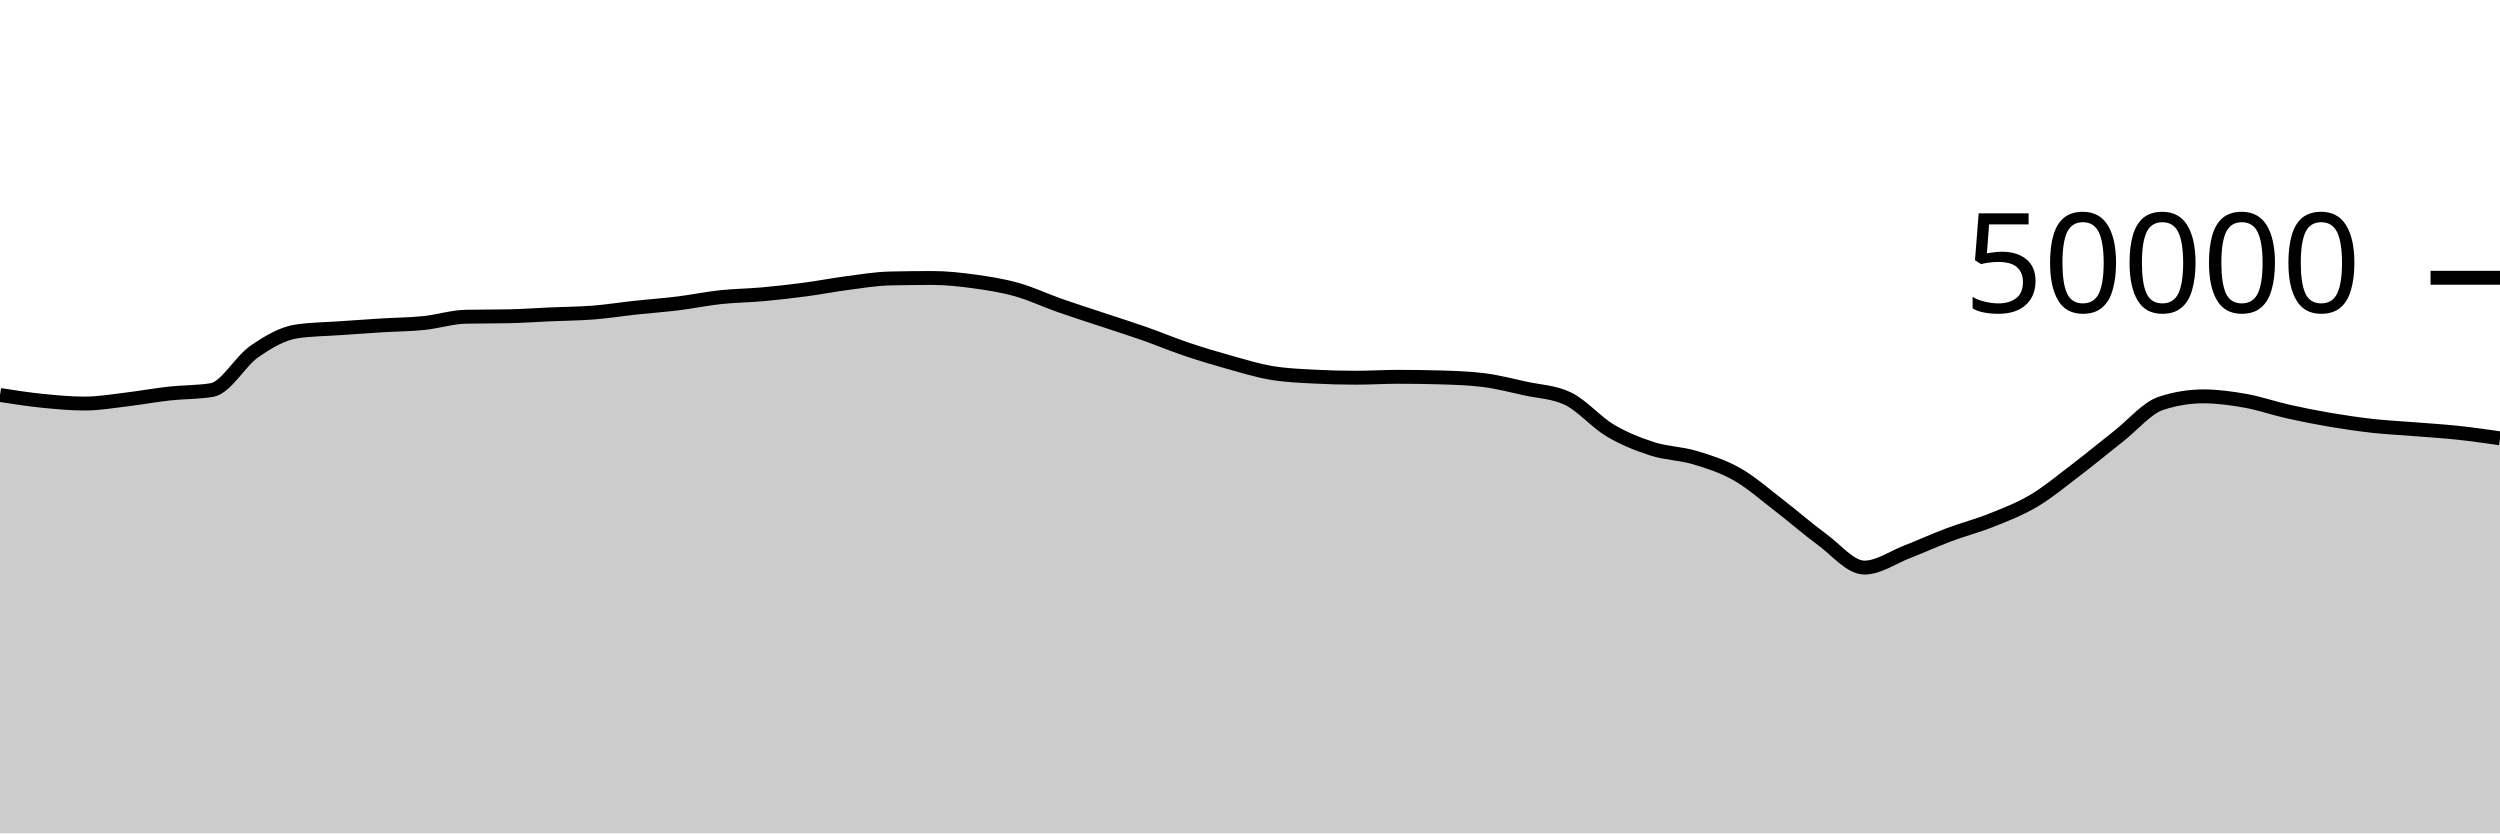
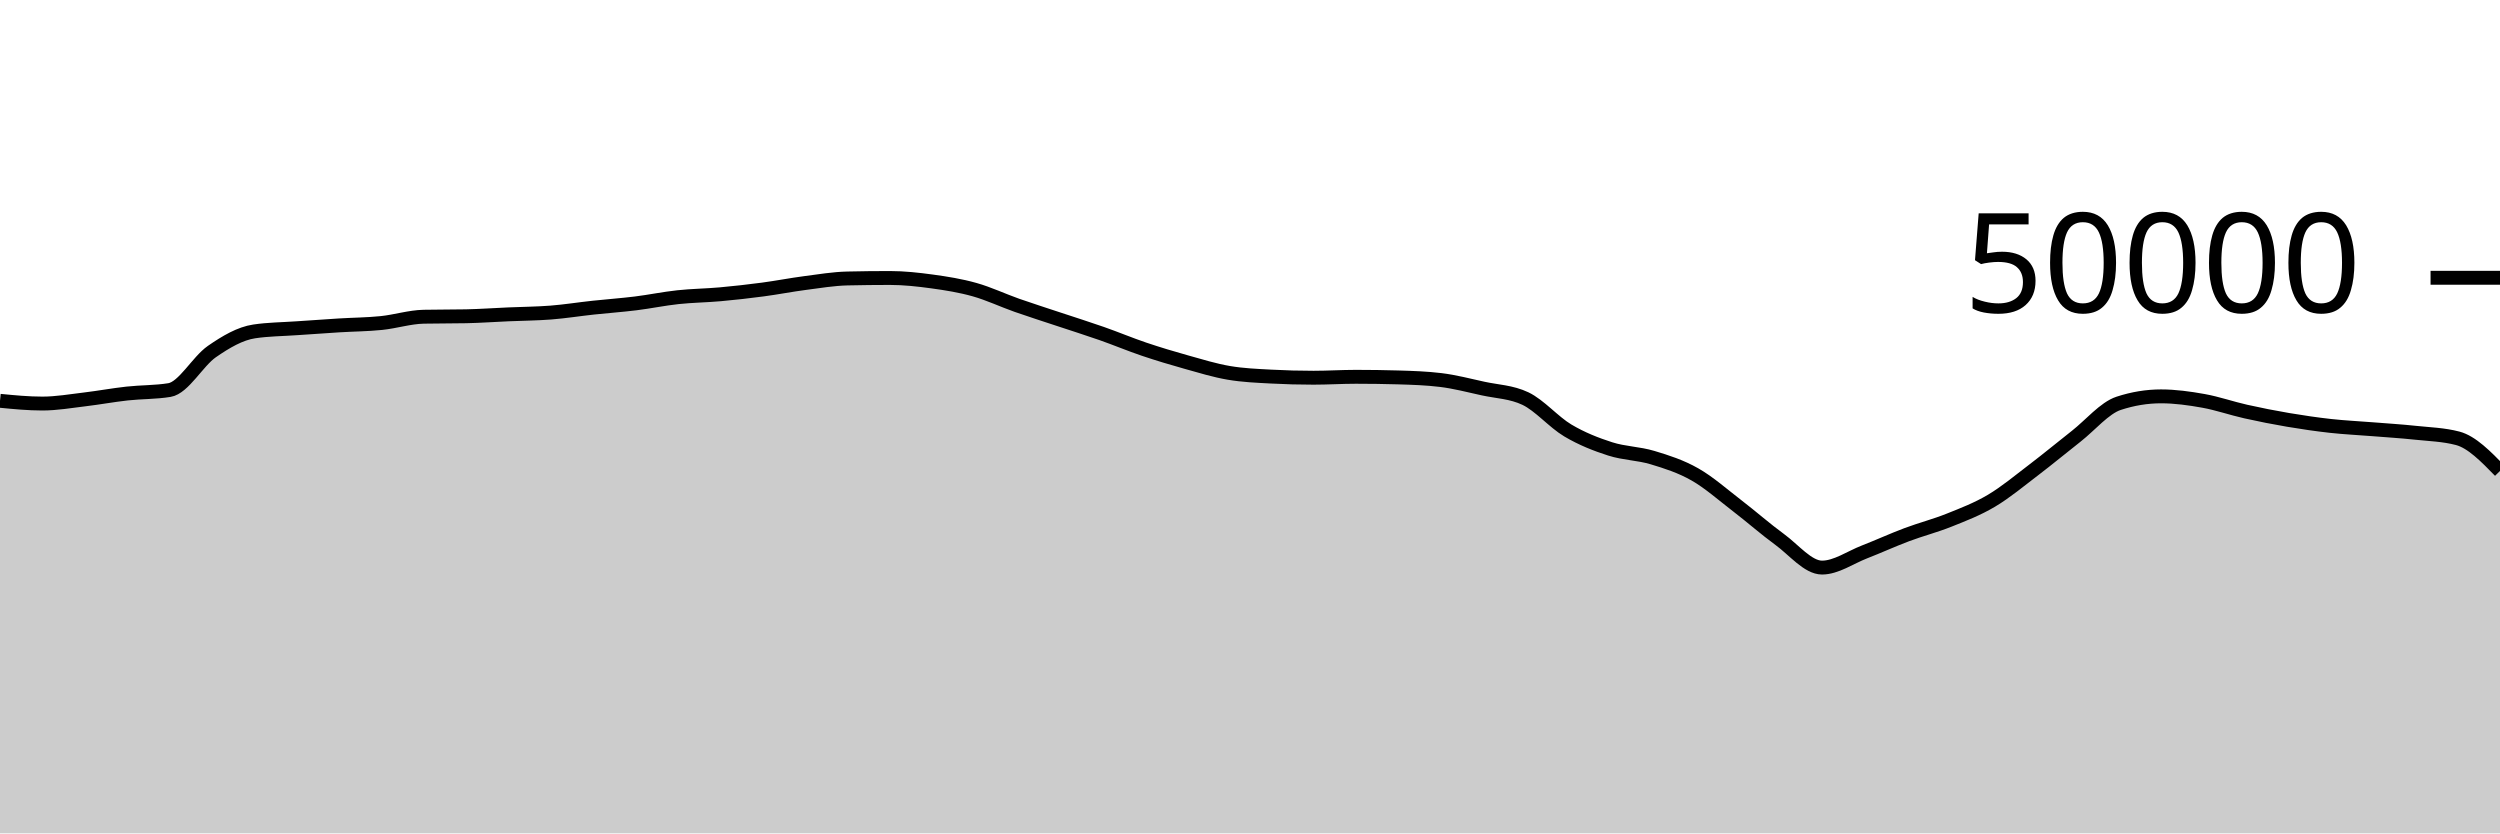
<svg xmlns="http://www.w3.org/2000/svg" viewBox="0 0 180 60">
  <g transform="translate(0,20)">
-     <path class="area" fill="rgba(0, 0, 0, 0.2)" d="M0,8.439C1.017,8.597,2.034,8.755,3.051,8.858C4.068,8.96,5.085,9.056,6.102,9.056C7.119,9.056,8.136,8.877,9.153,8.756C10.169,8.635,11.186,8.445,12.203,8.333C13.22,8.221,14.237,8.25,15.254,8.083C16.271,7.917,17.288,6.017,18.305,5.314C19.322,4.61,20.339,4.012,21.356,3.861C22.373,3.709,23.39,3.706,24.407,3.634C25.424,3.562,26.441,3.491,27.458,3.429C28.475,3.366,29.492,3.363,30.508,3.258C31.525,3.154,32.542,2.825,33.559,2.804C34.576,2.783,35.593,2.793,36.61,2.772C37.627,2.751,38.644,2.677,39.661,2.633C40.678,2.588,41.695,2.584,42.712,2.504C43.729,2.424,44.746,2.261,45.763,2.151C46.78,2.041,47.797,1.971,48.814,1.845C49.831,1.719,50.847,1.506,51.864,1.397C52.881,1.287,53.898,1.28,54.915,1.188C55.932,1.096,56.949,0.981,57.966,0.846C58.983,0.711,60,0.511,61.017,0.378C62.034,0.246,63.051,0.073,64.068,0.05C65.085,0.027,66.102,0.015,67.119,0.015C68.136,0.015,69.153,0.127,70.169,0.266C71.186,0.406,72.203,0.567,73.22,0.854C74.237,1.14,75.254,1.625,76.271,1.983C77.288,2.341,78.305,2.661,79.322,3C80.339,3.339,81.356,3.657,82.373,4.014C83.39,4.371,84.407,4.798,85.424,5.142C86.441,5.485,87.458,5.79,88.475,6.074C89.492,6.359,90.508,6.673,91.525,6.846C92.542,7.02,93.559,7.06,94.576,7.114C95.593,7.169,96.61,7.196,97.627,7.196C98.644,7.196,99.661,7.13,100.678,7.13C101.695,7.13,102.712,7.145,103.729,7.174C104.746,7.204,105.763,7.237,106.78,7.361C107.797,7.485,108.814,7.752,109.831,7.975C110.847,8.198,111.864,8.216,112.881,8.698C113.898,9.181,114.915,10.389,115.932,10.993C116.949,11.597,117.966,11.995,118.983,12.321C120,12.647,121.017,12.642,122.034,12.948C123.051,13.254,124.068,13.579,125.085,14.158C126.102,14.736,127.119,15.64,128.136,16.42C129.153,17.2,130.169,18.099,131.186,18.84C132.203,19.581,133.22,20.866,134.237,20.866C135.254,20.866,136.271,20.136,137.288,19.741C138.305,19.346,139.322,18.879,140.339,18.497C141.356,18.115,142.373,17.858,143.39,17.45C144.407,17.043,145.424,16.655,146.441,16.05C147.458,15.446,148.475,14.597,149.492,13.823C150.508,13.049,151.525,12.203,152.542,11.406C153.559,10.608,154.576,9.374,155.593,9.039C156.61,8.705,157.627,8.538,158.644,8.538C159.661,8.538,160.678,8.68,161.695,8.862C162.712,9.045,163.729,9.403,164.746,9.631C165.763,9.859,166.78,10.06,167.797,10.232C168.814,10.404,169.831,10.553,170.847,10.666C171.864,10.778,172.881,10.824,173.898,10.906C174.915,10.988,175.932,11.049,176.949,11.158C177.966,11.266,178.983,11.411,180,11.557L180,40C178.983,40,177.966,40,176.949,40C175.932,40,174.915,40,173.898,40C172.881,40,171.864,40,170.847,40C169.831,40,168.814,40,167.797,40C166.78,40,165.763,40,164.746,40C163.729,40,162.712,40,161.695,40C160.678,40,159.661,40,158.644,40C157.627,40,156.61,40,155.593,40C154.576,40,153.559,40,152.542,40C151.525,40,150.508,40,149.492,40C148.475,40,147.458,40,146.441,40C145.424,40,144.407,40,143.39,40C142.373,40,141.356,40,140.339,40C139.322,40,138.305,40,137.288,40C136.271,40,135.254,40,134.237,40C133.22,40,132.203,40,131.186,40C130.169,40,129.153,40,128.136,40C127.119,40,126.102,40,125.085,40C124.068,40,123.051,40,122.034,40C121.017,40,120,40,118.983,40C117.966,40,116.949,40,115.932,40C114.915,40,113.898,40,112.881,40C111.864,40,110.847,40,109.831,40C108.814,40,107.797,40,106.78,40C105.763,40,104.746,40,103.729,40C102.712,40,101.695,40,100.678,40C99.661,40,98.644,40,97.627,40C96.61,40,95.593,40,94.576,40C93.559,40,92.542,40,91.525,40C90.508,40,89.492,40,88.475,40C87.458,40,86.441,40,85.424,40C84.407,40,83.39,40,82.373,40C81.356,40,80.339,40,79.322,40C78.305,40,77.288,40,76.271,40C75.254,40,74.237,40,73.22,40C72.203,40,71.186,40,70.169,40C69.153,40,68.136,40,67.119,40C66.102,40,65.085,40,64.068,40C63.051,40,62.034,40,61.017,40C60,40,58.983,40,57.966,40C56.949,40,55.932,40,54.915,40C53.898,40,52.881,40,51.864,40C50.847,40,49.831,40,48.814,40C47.797,40,46.78,40,45.763,40C44.746,40,43.729,40,42.712,40C41.695,40,40.678,40,39.661,40C38.644,40,37.627,40,36.61,40C35.593,40,34.576,40,33.559,40C32.542,40,31.525,40,30.508,40C29.492,40,28.475,40,27.458,40C26.441,40,25.424,40,24.407,40C23.39,40,22.373,40,21.356,40C20.339,40,19.322,40,18.305,40C17.288,40,16.271,40,15.254,40C14.237,40,13.22,40,12.203,40C11.186,40,10.169,40,9.153,40C8.136,40,7.119,40,6.102,40C5.085,40,4.068,40,3.051,40C2.034,40,1.017,40,0,40Z" />
-     <path class="line" stroke="black" fill="none" d="M0,8.439C1.017,8.597,2.034,8.755,3.051,8.858C4.068,8.96,5.085,9.056,6.102,9.056C7.119,9.056,8.136,8.877,9.153,8.756C10.169,8.635,11.186,8.445,12.203,8.333C13.22,8.221,14.237,8.25,15.254,8.083C16.271,7.917,17.288,6.017,18.305,5.314C19.322,4.61,20.339,4.012,21.356,3.861C22.373,3.709,23.39,3.706,24.407,3.634C25.424,3.562,26.441,3.491,27.458,3.429C28.475,3.366,29.492,3.363,30.508,3.258C31.525,3.154,32.542,2.825,33.559,2.804C34.576,2.783,35.593,2.793,36.61,2.772C37.627,2.751,38.644,2.677,39.661,2.633C40.678,2.588,41.695,2.584,42.712,2.504C43.729,2.424,44.746,2.261,45.763,2.151C46.78,2.041,47.797,1.971,48.814,1.845C49.831,1.719,50.847,1.506,51.864,1.397C52.881,1.287,53.898,1.28,54.915,1.188C55.932,1.096,56.949,0.981,57.966,0.846C58.983,0.711,60,0.511,61.017,0.378C62.034,0.246,63.051,0.073,64.068,0.05C65.085,0.027,66.102,0.015,67.119,0.015C68.136,0.015,69.153,0.127,70.169,0.266C71.186,0.406,72.203,0.567,73.22,0.854C74.237,1.14,75.254,1.625,76.271,1.983C77.288,2.341,78.305,2.661,79.322,3C80.339,3.339,81.356,3.657,82.373,4.014C83.39,4.371,84.407,4.798,85.424,5.142C86.441,5.485,87.458,5.79,88.475,6.074C89.492,6.359,90.508,6.673,91.525,6.846C92.542,7.02,93.559,7.06,94.576,7.114C95.593,7.169,96.61,7.196,97.627,7.196C98.644,7.196,99.661,7.13,100.678,7.13C101.695,7.13,102.712,7.145,103.729,7.174C104.746,7.204,105.763,7.237,106.78,7.361C107.797,7.485,108.814,7.752,109.831,7.975C110.847,8.198,111.864,8.216,112.881,8.698C113.898,9.181,114.915,10.389,115.932,10.993C116.949,11.597,117.966,11.995,118.983,12.321C120,12.647,121.017,12.642,122.034,12.948C123.051,13.254,124.068,13.579,125.085,14.158C126.102,14.736,127.119,15.64,128.136,16.42C129.153,17.2,130.169,18.099,131.186,18.84C132.203,19.581,133.22,20.866,134.237,20.866C135.254,20.866,136.271,20.136,137.288,19.741C138.305,19.346,139.322,18.879,140.339,18.497C141.356,18.115,142.373,17.858,143.39,17.45C144.407,17.043,145.424,16.655,146.441,16.05C147.458,15.446,148.475,14.597,149.492,13.823C150.508,13.049,151.525,12.203,152.542,11.406C153.559,10.608,154.576,9.374,155.593,9.039C156.61,8.705,157.627,8.538,158.644,8.538C159.661,8.538,160.678,8.68,161.695,8.862C162.712,9.045,163.729,9.403,164.746,9.631C165.763,9.859,166.78,10.06,167.797,10.232C168.814,10.404,169.831,10.553,170.847,10.666C171.864,10.778,172.881,10.824,173.898,10.906C174.915,10.988,175.932,11.049,176.949,11.158C177.966,11.266,178.983,11.411,180,11.557" />
+     <path class="area" fill="rgba(0, 0, 0, 0.2)" d="M0,8.858C1.017,8.957,2.034,9.056,3.051,9.056C4.068,9.056,5.085,8.877,6.102,8.756C7.119,8.635,8.136,8.445,9.153,8.333C10.169,8.221,11.186,8.25,12.203,8.083C13.22,7.917,14.237,6.017,15.254,5.314C16.271,4.61,17.288,4.012,18.305,3.861C19.322,3.709,20.339,3.706,21.356,3.634C22.373,3.562,23.39,3.491,24.407,3.429C25.424,3.366,26.441,3.363,27.458,3.258C28.475,3.154,29.492,2.825,30.508,2.804C31.525,2.783,32.542,2.793,33.559,2.772C34.576,2.751,35.593,2.677,36.61,2.633C37.627,2.588,38.644,2.584,39.661,2.504C40.678,2.424,41.695,2.261,42.712,2.151C43.729,2.041,44.746,1.971,45.763,1.845C46.78,1.719,47.797,1.506,48.814,1.397C49.831,1.287,50.847,1.28,51.864,1.188C52.881,1.096,53.898,0.981,54.915,0.846C55.932,0.711,56.949,0.511,57.966,0.378C58.983,0.246,60,0.073,61.017,0.05C62.034,0.027,63.051,0.015,64.068,0.015C65.085,0.015,66.102,0.127,67.119,0.266C68.136,0.406,69.153,0.567,70.169,0.854C71.186,1.14,72.203,1.625,73.22,1.983C74.237,2.341,75.254,2.661,76.271,3C77.288,3.339,78.305,3.657,79.322,4.014C80.339,4.371,81.356,4.798,82.373,5.142C83.39,5.485,84.407,5.79,85.424,6.074C86.441,6.359,87.458,6.673,88.475,6.846C89.492,7.02,90.508,7.06,91.525,7.114C92.542,7.169,93.559,7.196,94.576,7.196C95.593,7.196,96.61,7.13,97.627,7.13C98.644,7.13,99.661,7.145,100.678,7.174C101.695,7.204,102.712,7.237,103.729,7.361C104.746,7.485,105.763,7.752,106.78,7.975C107.797,8.198,108.814,8.216,109.831,8.698C110.847,9.181,111.864,10.389,112.881,10.993C113.898,11.597,114.915,11.995,115.932,12.321C116.949,12.647,117.966,12.642,118.983,12.948C120,13.254,121.017,13.579,122.034,14.158C123.051,14.736,124.068,15.64,125.085,16.42C126.102,17.2,127.119,18.099,128.136,18.84C129.153,19.581,130.169,20.866,131.186,20.866C132.203,20.866,133.22,20.136,134.237,19.741C135.254,19.346,136.271,18.879,137.288,18.497C138.305,18.115,139.322,17.858,140.339,17.45C141.356,17.043,142.373,16.655,143.39,16.05C144.407,15.446,145.424,14.597,146.441,13.823C147.458,13.049,148.475,12.203,149.492,11.406C150.508,10.608,151.525,9.374,152.542,9.039C153.559,8.705,154.576,8.538,155.593,8.538C156.61,8.538,157.627,8.68,158.644,8.862C159.661,9.045,160.678,9.403,161.695,9.631C162.712,9.859,163.729,10.06,164.746,10.232C165.763,10.404,166.78,10.553,167.797,10.666C168.814,10.778,169.831,10.824,170.847,10.906C171.864,10.988,172.881,11.049,173.898,11.158C174.915,11.266,175.932,11.291,176.949,11.557C177.966,11.823,178.983,12.867,180,13.91L180,40C178.983,40,177.966,40,176.949,40C175.932,40,174.915,40,173.898,40C172.881,40,171.864,40,170.847,40C169.831,40,168.814,40,167.797,40C166.78,40,165.763,40,164.746,40C163.729,40,162.712,40,161.695,40C160.678,40,159.661,40,158.644,40C157.627,40,156.61,40,155.593,40C154.576,40,153.559,40,152.542,40C151.525,40,150.508,40,149.492,40C148.475,40,147.458,40,146.441,40C145.424,40,144.407,40,143.39,40C142.373,40,141.356,40,140.339,40C139.322,40,138.305,40,137.288,40C136.271,40,135.254,40,134.237,40C133.22,40,132.203,40,131.186,40C130.169,40,129.153,40,128.136,40C127.119,40,126.102,40,125.085,40C124.068,40,123.051,40,122.034,40C121.017,40,120,40,118.983,40C117.966,40,116.949,40,115.932,40C114.915,40,113.898,40,112.881,40C111.864,40,110.847,40,109.831,40C108.814,40,107.797,40,106.78,40C105.763,40,104.746,40,103.729,40C102.712,40,101.695,40,100.678,40C99.661,40,98.644,40,97.627,40C96.61,40,95.593,40,94.576,40C93.559,40,92.542,40,91.525,40C90.508,40,89.492,40,88.475,40C87.458,40,86.441,40,85.424,40C84.407,40,83.39,40,82.373,40C81.356,40,80.339,40,79.322,40C78.305,40,77.288,40,76.271,40C75.254,40,74.237,40,73.22,40C72.203,40,71.186,40,70.169,40C69.153,40,68.136,40,67.119,40C66.102,40,65.085,40,64.068,40C63.051,40,62.034,40,61.017,40C60,40,58.983,40,57.966,40C56.949,40,55.932,40,54.915,40C53.898,40,52.881,40,51.864,40C50.847,40,49.831,40,48.814,40C47.797,40,46.78,40,45.763,40C44.746,40,43.729,40,42.712,40C41.695,40,40.678,40,39.661,40C38.644,40,37.627,40,36.61,40C35.593,40,34.576,40,33.559,40C32.542,40,31.525,40,30.508,40C29.492,40,28.475,40,27.458,40C26.441,40,25.424,40,24.407,40C23.39,40,22.373,40,21.356,40C20.339,40,19.322,40,18.305,40C17.288,40,16.271,40,15.254,40C14.237,40,13.22,40,12.203,40C11.186,40,10.169,40,9.153,40C8.136,40,7.119,40,6.102,40C5.085,40,4.068,40,3.051,40C2.034,40,1.017,40,0,40Z" />
+     <path class="line" stroke="black" fill="none" d="M0,8.858C1.017,8.957,2.034,9.056,3.051,9.056C4.068,9.056,5.085,8.877,6.102,8.756C7.119,8.635,8.136,8.445,9.153,8.333C10.169,8.221,11.186,8.25,12.203,8.083C13.22,7.917,14.237,6.017,15.254,5.314C16.271,4.61,17.288,4.012,18.305,3.861C19.322,3.709,20.339,3.706,21.356,3.634C22.373,3.562,23.39,3.491,24.407,3.429C25.424,3.366,26.441,3.363,27.458,3.258C28.475,3.154,29.492,2.825,30.508,2.804C31.525,2.783,32.542,2.793,33.559,2.772C34.576,2.751,35.593,2.677,36.61,2.633C37.627,2.588,38.644,2.584,39.661,2.504C40.678,2.424,41.695,2.261,42.712,2.151C43.729,2.041,44.746,1.971,45.763,1.845C46.78,1.719,47.797,1.506,48.814,1.397C49.831,1.287,50.847,1.28,51.864,1.188C52.881,1.096,53.898,0.981,54.915,0.846C55.932,0.711,56.949,0.511,57.966,0.378C58.983,0.246,60,0.073,61.017,0.05C62.034,0.027,63.051,0.015,64.068,0.015C65.085,0.015,66.102,0.127,67.119,0.266C68.136,0.406,69.153,0.567,70.169,0.854C71.186,1.14,72.203,1.625,73.22,1.983C74.237,2.341,75.254,2.661,76.271,3C77.288,3.339,78.305,3.657,79.322,4.014C80.339,4.371,81.356,4.798,82.373,5.142C83.39,5.485,84.407,5.79,85.424,6.074C86.441,6.359,87.458,6.673,88.475,6.846C89.492,7.02,90.508,7.06,91.525,7.114C92.542,7.169,93.559,7.196,94.576,7.196C95.593,7.196,96.61,7.13,97.627,7.13C98.644,7.13,99.661,7.145,100.678,7.174C101.695,7.204,102.712,7.237,103.729,7.361C104.746,7.485,105.763,7.752,106.78,7.975C107.797,8.198,108.814,8.216,109.831,8.698C110.847,9.181,111.864,10.389,112.881,10.993C113.898,11.597,114.915,11.995,115.932,12.321C116.949,12.647,117.966,12.642,118.983,12.948C120,13.254,121.017,13.579,122.034,14.158C123.051,14.736,124.068,15.64,125.085,16.42C126.102,17.2,127.119,18.099,128.136,18.84C129.153,19.581,130.169,20.866,131.186,20.866C132.203,20.866,133.22,20.136,134.237,19.741C135.254,19.346,136.271,18.879,137.288,18.497C138.305,18.115,139.322,17.858,140.339,17.45C141.356,17.043,142.373,16.655,143.39,16.05C144.407,15.446,145.424,14.597,146.441,13.823C147.458,13.049,148.475,12.203,149.492,11.406C150.508,10.608,151.525,9.374,152.542,9.039C153.559,8.705,154.576,8.538,155.593,8.538C156.61,8.538,157.627,8.68,158.644,8.862C159.661,9.045,160.678,9.403,161.695,9.631C162.712,9.859,163.729,10.06,164.746,10.232C165.763,10.404,166.78,10.553,167.797,10.666C168.814,10.778,169.831,10.824,170.847,10.906C171.864,10.988,172.881,11.049,173.898,11.158C174.915,11.266,175.932,11.291,176.949,11.557C177.966,11.823,178.983,12.867,180,13.91" />
    <path class="axis-ceiling" stroke-width="1" stroke="black" fill="none" d="M175,0L180,0" />
    <text class="axis-ceiling-label" font-family="sans-serif" text-anchor="end" font-size="10px" x="170" y="2.5">50000</text>
  </g>
</svg>
